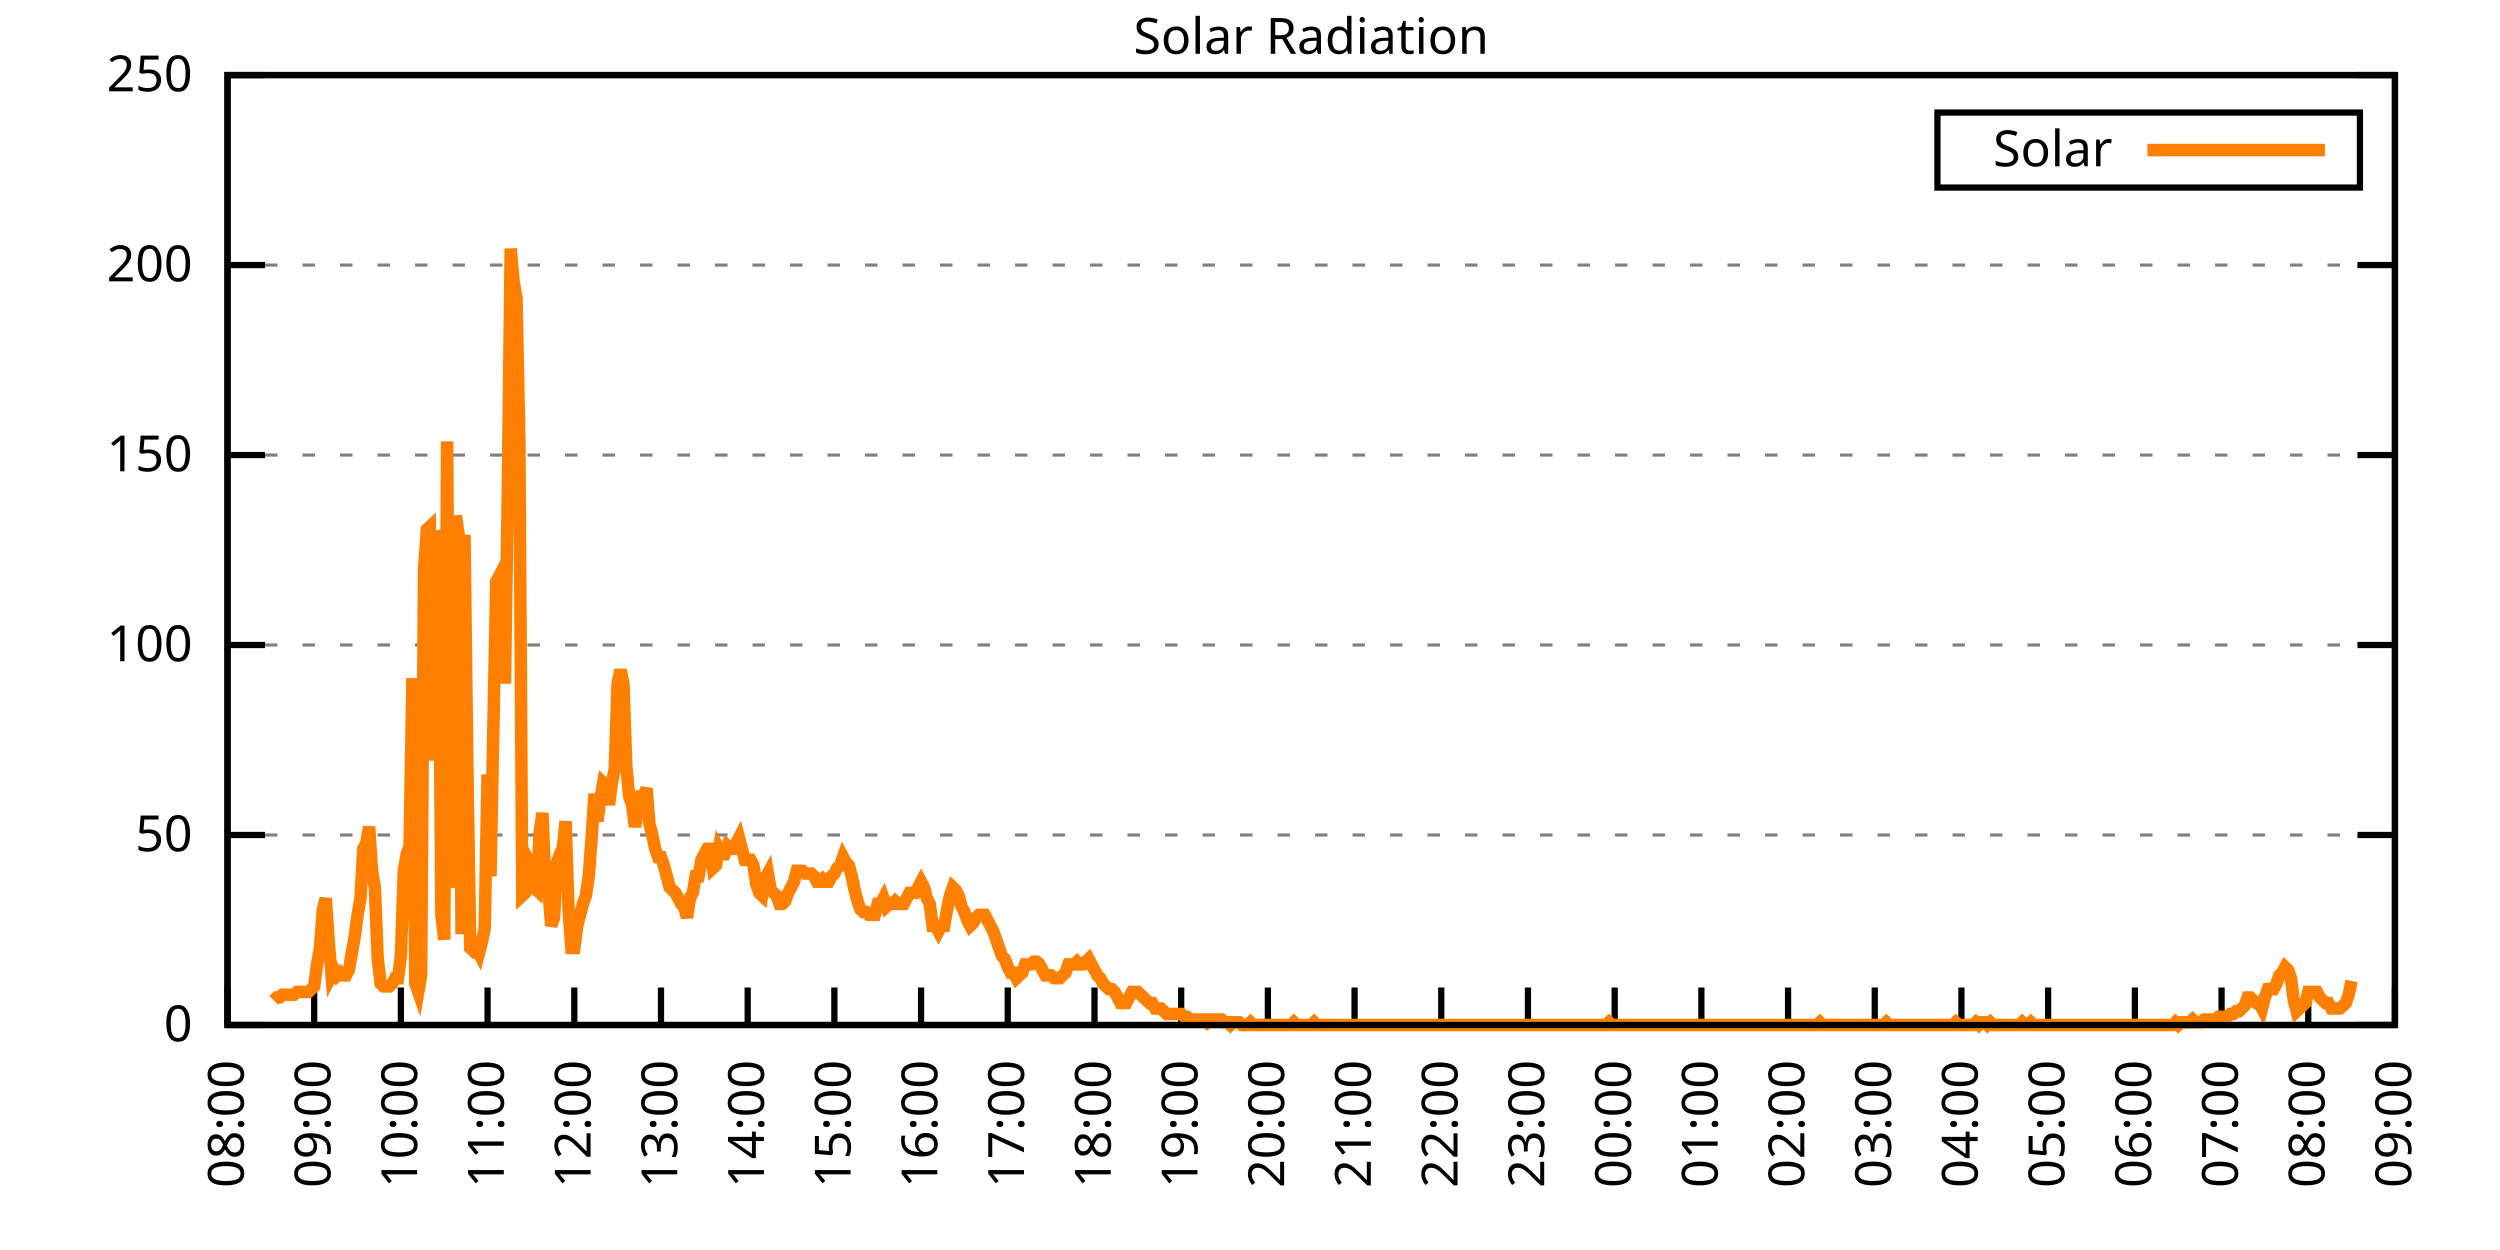
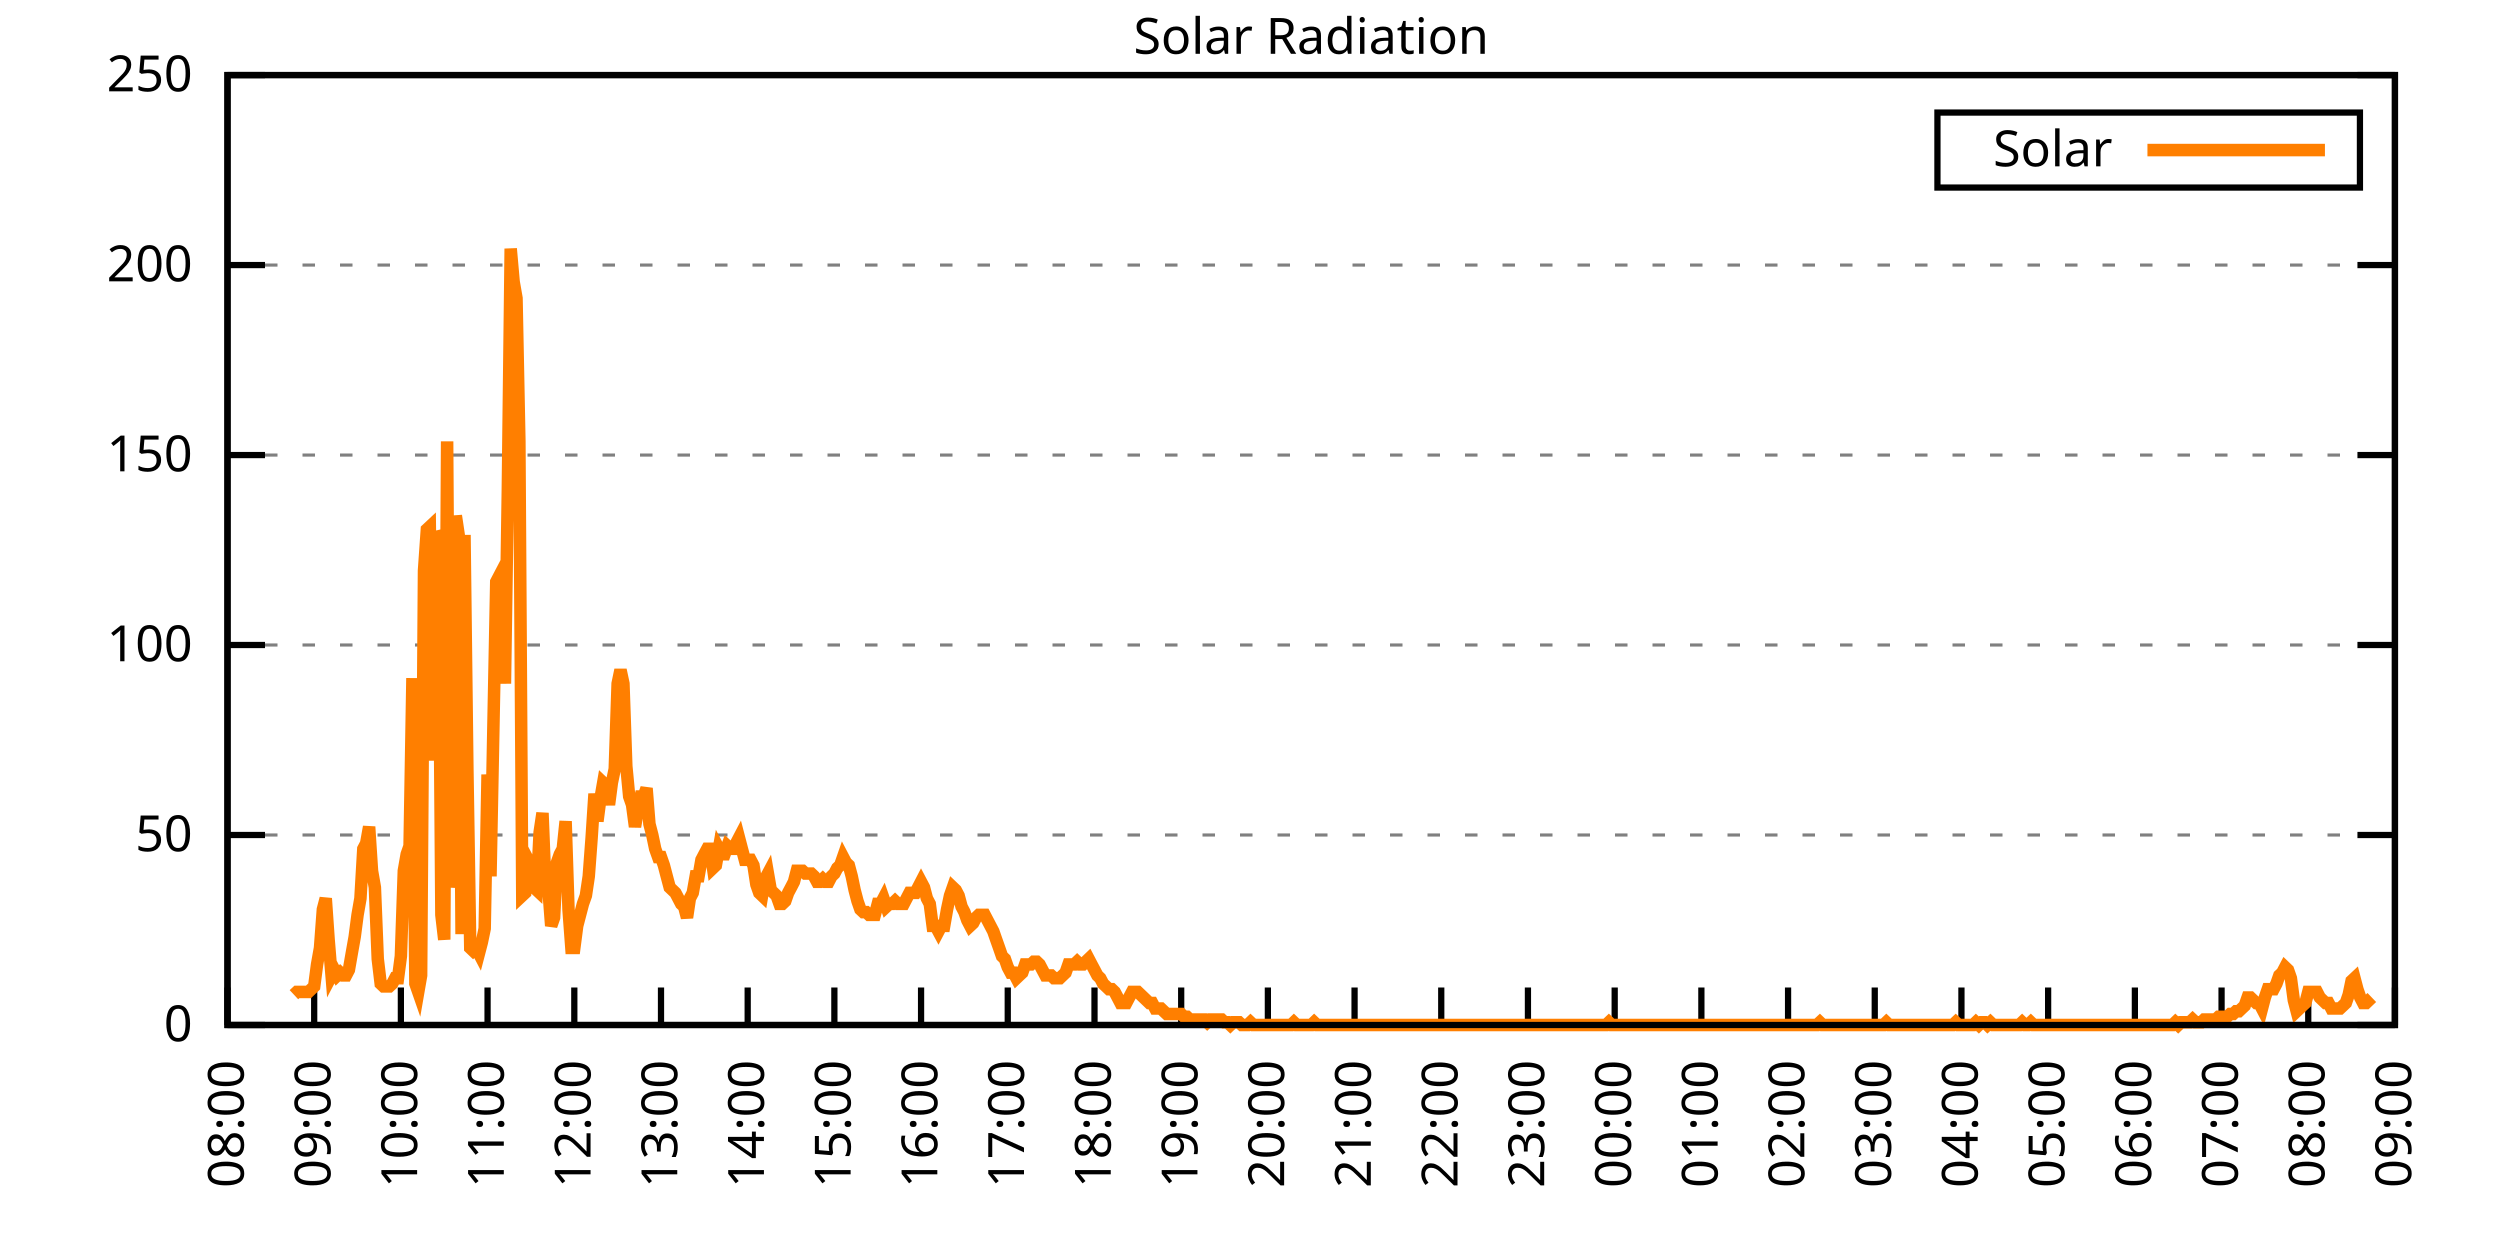
<svg xmlns="http://www.w3.org/2000/svg" xmlns:xlink="http://www.w3.org/1999/xlink" width="400" height="200" viewBox="0 0 400 200">
  <g id="gnuplot_canvas">
    <rect x="0" y="0" width="400" height="200" fill="none" />
    <defs>
      <circle id="gpDot" r="0.5" stroke-width="0.5" stroke="currentColor" />
      <path id="gpPt0" stroke-width="0.333" stroke="currentColor" d="M-1,0 h2 M0,-1 v2" />
      <path id="gpPt1" stroke-width="0.333" stroke="currentColor" d="M-1,-1 L1,1 M1,-1 L-1,1" />
      <path id="gpPt2" stroke-width="0.333" stroke="currentColor" d="M-1,0 L1,0 M0,-1 L0,1 M-1,-1 L1,1 M-1,1 L1,-1" />
      <rect id="gpPt3" stroke-width="0.333" stroke="currentColor" x="-1" y="-1" width="2" height="2" />
      <rect id="gpPt4" stroke-width="0.333" stroke="currentColor" fill="currentColor" x="-1" y="-1" width="2" height="2" />
      <circle id="gpPt5" stroke-width="0.333" stroke="currentColor" cx="0" cy="0" r="1" />
      <use xlink:href="#gpPt5" id="gpPt6" fill="currentColor" stroke="none" />
      <path id="gpPt7" stroke-width="0.333" stroke="currentColor" d="M0,-1.33 L-1.33,0.67 L1.33,0.67 z" />
      <use xlink:href="#gpPt7" id="gpPt8" fill="currentColor" stroke="none" />
      <use xlink:href="#gpPt7" id="gpPt9" stroke="currentColor" transform="rotate(180)" />
      <use xlink:href="#gpPt9" id="gpPt10" fill="currentColor" stroke="none" />
      <use xlink:href="#gpPt3" id="gpPt11" stroke="currentColor" transform="rotate(45)" />
      <use xlink:href="#gpPt11" id="gpPt12" fill="currentColor" stroke="none" />
      <path id="gpPt13" stroke-width="0.333" stroke="currentColor" d="M0,1.330 L1.265,0.411 L0.782,-1.067 L-0.782,-1.076 L-1.265,0.411 z" />
      <use xlink:href="#gpPt13" id="gpPt14" fill="currentColor" stroke="none" />
      <filter id="textbox" filterUnits="objectBoundingBox" x="0" y="0" height="1" width="1">
        <feFlood flood-color="white" flood-opacity="1" result="bgnd" />
        <feComposite in="SourceGraphic" in2="bgnd" operator="atop" />
      </filter>
      <filter id="greybox" filterUnits="objectBoundingBox" x="0" y="0" height="1" width="1">
        <feFlood flood-color="lightgrey" flood-opacity="1" result="grey" />
        <feComposite in="SourceGraphic" in2="grey" operator="atop" />
      </filter>
    </defs>
    <g fill="none" color="white" stroke="currentColor" stroke-width="1.00" stroke-linecap="butt" stroke-linejoin="miter">
</g>
    <g fill="none" color="black" stroke="currentColor" stroke-width="1.00" stroke-linecap="butt" stroke-linejoin="miter">
      <g stroke="none" shape-rendering="crispEdges">
        <polygon fill="rgb(255, 255, 255)" points="36.40,164.00 383.18,164.00 383.18,12.02 36.40,12.02 " />
      </g>
    </g>
    <g fill="none" color="black" stroke="currentColor" stroke-width="1.00" stroke-linecap="butt" stroke-linejoin="miter">
</g>
    <g fill="none" color="black" stroke="black" stroke-width="0.50" stroke-linecap="butt" stroke-linejoin="miter">
</g>
    <g fill="none" color="gray" stroke="currentColor" stroke-width="0.50" stroke-linecap="butt" stroke-linejoin="miter">
      <path stroke="gray" stroke-dasharray="2,4" class="gridline" d="M36.40,164.00 L383.19,164.00  " />
    </g>
    <g fill="none" color="gray" stroke="gray" stroke-width="1.00" stroke-linecap="butt" stroke-linejoin="miter">
</g>
    <g fill="none" color="black" stroke="currentColor" stroke-width="1.00" stroke-linecap="butt" stroke-linejoin="miter">
      <path stroke="black" d="M36.40,164.00 L42.40,164.00 M383.19,164.00 L377.19,164.00  " />
      <g transform="translate(30.80,166.60)" stroke="none" fill="black" font-family="Sans" font-size="8.00" text-anchor="end">
        <text>
          <tspan font-family="Sans"> 0</tspan>
        </text>
      </g>
    </g>
    <g fill="none" color="black" stroke="currentColor" stroke-width="1.00" stroke-linecap="butt" stroke-linejoin="miter">
</g>
    <g fill="none" color="black" stroke="black" stroke-width="0.50" stroke-linecap="butt" stroke-linejoin="miter">
</g>
    <g fill="none" color="gray" stroke="currentColor" stroke-width="0.50" stroke-linecap="butt" stroke-linejoin="miter">
      <path stroke="gray" stroke-dasharray="2,4" class="gridline" d="M36.40,133.60 L383.19,133.60  " />
    </g>
    <g fill="none" color="gray" stroke="gray" stroke-width="1.00" stroke-linecap="butt" stroke-linejoin="miter">
</g>
    <g fill="none" color="black" stroke="currentColor" stroke-width="1.00" stroke-linecap="butt" stroke-linejoin="miter">
      <path stroke="black" d="M36.40,133.60 L42.40,133.60 M383.19,133.60 L377.19,133.60  " />
      <g transform="translate(30.80,136.20)" stroke="none" fill="black" font-family="Sans" font-size="8.00" text-anchor="end">
        <text>
          <tspan font-family="Sans"> 50</tspan>
        </text>
      </g>
    </g>
    <g fill="none" color="black" stroke="currentColor" stroke-width="1.00" stroke-linecap="butt" stroke-linejoin="miter">
</g>
    <g fill="none" color="black" stroke="black" stroke-width="0.50" stroke-linecap="butt" stroke-linejoin="miter">
</g>
    <g fill="none" color="gray" stroke="currentColor" stroke-width="0.50" stroke-linecap="butt" stroke-linejoin="miter">
      <path stroke="gray" stroke-dasharray="2,4" class="gridline" d="M36.40,103.20 L383.19,103.20  " />
    </g>
    <g fill="none" color="gray" stroke="gray" stroke-width="1.00" stroke-linecap="butt" stroke-linejoin="miter">
</g>
    <g fill="none" color="black" stroke="currentColor" stroke-width="1.00" stroke-linecap="butt" stroke-linejoin="miter">
      <path stroke="black" d="M36.40,103.20 L42.40,103.20 M383.19,103.20 L377.19,103.20  " />
      <g transform="translate(30.80,105.80)" stroke="none" fill="black" font-family="Sans" font-size="8.00" text-anchor="end">
        <text>
          <tspan font-family="Sans"> 100</tspan>
        </text>
      </g>
    </g>
    <g fill="none" color="black" stroke="currentColor" stroke-width="1.00" stroke-linecap="butt" stroke-linejoin="miter">
</g>
    <g fill="none" color="black" stroke="black" stroke-width="0.50" stroke-linecap="butt" stroke-linejoin="miter">
</g>
    <g fill="none" color="gray" stroke="currentColor" stroke-width="0.50" stroke-linecap="butt" stroke-linejoin="miter">
      <path stroke="gray" stroke-dasharray="2,4" class="gridline" d="M36.40,72.81 L383.19,72.81  " />
    </g>
    <g fill="none" color="gray" stroke="gray" stroke-width="1.00" stroke-linecap="butt" stroke-linejoin="miter">
</g>
    <g fill="none" color="black" stroke="currentColor" stroke-width="1.00" stroke-linecap="butt" stroke-linejoin="miter">
      <path stroke="black" d="M36.40,72.81 L42.40,72.81 M383.19,72.81 L377.19,72.81  " />
      <g transform="translate(30.80,75.41)" stroke="none" fill="black" font-family="Sans" font-size="8.00" text-anchor="end">
        <text>
          <tspan font-family="Sans"> 150</tspan>
        </text>
      </g>
    </g>
    <g fill="none" color="black" stroke="currentColor" stroke-width="1.00" stroke-linecap="butt" stroke-linejoin="miter">
</g>
    <g fill="none" color="black" stroke="black" stroke-width="0.50" stroke-linecap="butt" stroke-linejoin="miter">
</g>
    <g fill="none" color="gray" stroke="currentColor" stroke-width="0.50" stroke-linecap="butt" stroke-linejoin="miter">
      <path stroke="gray" stroke-dasharray="2,4" class="gridline" d="M36.40,42.41 L383.19,42.41  " />
    </g>
    <g fill="none" color="gray" stroke="gray" stroke-width="1.00" stroke-linecap="butt" stroke-linejoin="miter">
</g>
    <g fill="none" color="black" stroke="currentColor" stroke-width="1.00" stroke-linecap="butt" stroke-linejoin="miter">
      <path stroke="black" d="M36.40,42.41 L42.40,42.41 M383.19,42.41 L377.19,42.41  " />
      <g transform="translate(30.80,45.01)" stroke="none" fill="black" font-family="Sans" font-size="8.00" text-anchor="end">
        <text>
          <tspan font-family="Sans"> 200</tspan>
        </text>
      </g>
    </g>
    <g fill="none" color="black" stroke="currentColor" stroke-width="1.00" stroke-linecap="butt" stroke-linejoin="miter">
</g>
    <g fill="none" color="black" stroke="black" stroke-width="0.50" stroke-linecap="butt" stroke-linejoin="miter">
</g>
    <g fill="none" color="gray" stroke="currentColor" stroke-width="0.50" stroke-linecap="butt" stroke-linejoin="miter">
      <path stroke="gray" stroke-dasharray="2,4" class="gridline" d="M36.40,12.01 L383.19,12.01  " />
    </g>
    <g fill="none" color="gray" stroke="gray" stroke-width="1.00" stroke-linecap="butt" stroke-linejoin="miter">
</g>
    <g fill="none" color="black" stroke="currentColor" stroke-width="1.00" stroke-linecap="butt" stroke-linejoin="miter">
      <path stroke="black" d="M36.40,12.01 L42.40,12.01 M383.19,12.01 L377.19,12.01  " />
      <g transform="translate(30.80,14.61)" stroke="none" fill="black" font-family="Sans" font-size="8.00" text-anchor="end">
        <text>
          <tspan font-family="Sans"> 250</tspan>
        </text>
      </g>
    </g>
    <g fill="none" color="black" stroke="currentColor" stroke-width="1.00" stroke-linecap="butt" stroke-linejoin="miter">
      <path stroke="black" d="M36.40,164.00 L36.40,158.00  " />
      <g transform="translate(39.00,169.60) rotate(270.00)" stroke="none" fill="black" font-family="Sans" font-size="8.00" text-anchor="end">
        <text>
          <tspan font-family="Sans">08:00</tspan>
        </text>
      </g>
    </g>
    <g fill="none" color="black" stroke="currentColor" stroke-width="1.00" stroke-linecap="butt" stroke-linejoin="miter">
      <path stroke="black" d="M50.27,164.00 L50.27,158.00  " />
      <g transform="translate(52.87,169.60) rotate(270.00)" stroke="none" fill="black" font-family="Sans" font-size="8.00" text-anchor="end">
        <text>
          <tspan font-family="Sans">09:00</tspan>
        </text>
      </g>
    </g>
    <g fill="none" color="black" stroke="currentColor" stroke-width="1.00" stroke-linecap="butt" stroke-linejoin="miter">
      <path stroke="black" d="M64.14,164.00 L64.14,158.00  " />
      <g transform="translate(66.74,169.60) rotate(270.00)" stroke="none" fill="black" font-family="Sans" font-size="8.00" text-anchor="end">
        <text>
          <tspan font-family="Sans">10:00</tspan>
        </text>
      </g>
    </g>
    <g fill="none" color="black" stroke="currentColor" stroke-width="1.00" stroke-linecap="butt" stroke-linejoin="miter">
      <path stroke="black" d="M78.01,164.00 L78.01,158.00  " />
      <g transform="translate(80.61,169.60) rotate(270.00)" stroke="none" fill="black" font-family="Sans" font-size="8.00" text-anchor="end">
        <text>
          <tspan font-family="Sans">11:00</tspan>
        </text>
      </g>
    </g>
    <g fill="none" color="black" stroke="currentColor" stroke-width="1.00" stroke-linecap="butt" stroke-linejoin="miter">
      <path stroke="black" d="M91.89,164.00 L91.89,158.00  " />
      <g transform="translate(94.49,169.60) rotate(270.00)" stroke="none" fill="black" font-family="Sans" font-size="8.00" text-anchor="end">
        <text>
          <tspan font-family="Sans">12:00</tspan>
        </text>
      </g>
    </g>
    <g fill="none" color="black" stroke="currentColor" stroke-width="1.00" stroke-linecap="butt" stroke-linejoin="miter">
      <path stroke="black" d="M105.76,164.00 L105.76,158.00  " />
      <g transform="translate(108.36,169.60) rotate(270.00)" stroke="none" fill="black" font-family="Sans" font-size="8.00" text-anchor="end">
        <text>
          <tspan font-family="Sans">13:00</tspan>
        </text>
      </g>
    </g>
    <g fill="none" color="black" stroke="currentColor" stroke-width="1.00" stroke-linecap="butt" stroke-linejoin="miter">
      <path stroke="black" d="M119.63,164.00 L119.63,158.00  " />
      <g transform="translate(122.23,169.60) rotate(270.00)" stroke="none" fill="black" font-family="Sans" font-size="8.00" text-anchor="end">
        <text>
          <tspan font-family="Sans">14:00</tspan>
        </text>
      </g>
    </g>
    <g fill="none" color="black" stroke="currentColor" stroke-width="1.00" stroke-linecap="butt" stroke-linejoin="miter">
      <path stroke="black" d="M133.50,164.00 L133.50,158.00  " />
      <g transform="translate(136.10,169.60) rotate(270.00)" stroke="none" fill="black" font-family="Sans" font-size="8.00" text-anchor="end">
        <text>
          <tspan font-family="Sans">15:00</tspan>
        </text>
      </g>
    </g>
    <g fill="none" color="black" stroke="currentColor" stroke-width="1.00" stroke-linecap="butt" stroke-linejoin="miter">
      <path stroke="black" d="M147.37,164.00 L147.37,158.00  " />
      <g transform="translate(149.97,169.60) rotate(270.00)" stroke="none" fill="black" font-family="Sans" font-size="8.00" text-anchor="end">
        <text>
          <tspan font-family="Sans">16:00</tspan>
        </text>
      </g>
    </g>
    <g fill="none" color="black" stroke="currentColor" stroke-width="1.00" stroke-linecap="butt" stroke-linejoin="miter">
      <path stroke="black" d="M161.24,164.00 L161.24,158.00  " />
      <g transform="translate(163.84,169.60) rotate(270.00)" stroke="none" fill="black" font-family="Sans" font-size="8.00" text-anchor="end">
        <text>
          <tspan font-family="Sans">17:00</tspan>
        </text>
      </g>
    </g>
    <g fill="none" color="black" stroke="currentColor" stroke-width="1.00" stroke-linecap="butt" stroke-linejoin="miter">
      <path stroke="black" d="M175.12,164.00 L175.12,158.00  " />
      <g transform="translate(177.72,169.60) rotate(270.00)" stroke="none" fill="black" font-family="Sans" font-size="8.00" text-anchor="end">
        <text>
          <tspan font-family="Sans">18:00</tspan>
        </text>
      </g>
    </g>
    <g fill="none" color="black" stroke="currentColor" stroke-width="1.00" stroke-linecap="butt" stroke-linejoin="miter">
      <path stroke="black" d="M188.99,164.00 L188.99,158.00  " />
      <g transform="translate(191.59,169.60) rotate(270.00)" stroke="none" fill="black" font-family="Sans" font-size="8.00" text-anchor="end">
        <text>
          <tspan font-family="Sans">19:00</tspan>
        </text>
      </g>
    </g>
    <g fill="none" color="black" stroke="currentColor" stroke-width="1.00" stroke-linecap="butt" stroke-linejoin="miter">
      <path stroke="black" d="M202.86,164.00 L202.86,158.00  " />
      <g transform="translate(205.46,169.60) rotate(270.00)" stroke="none" fill="black" font-family="Sans" font-size="8.00" text-anchor="end">
        <text>
          <tspan font-family="Sans">20:00</tspan>
        </text>
      </g>
    </g>
    <g fill="none" color="black" stroke="currentColor" stroke-width="1.00" stroke-linecap="butt" stroke-linejoin="miter">
      <path stroke="black" d="M216.73,164.00 L216.73,158.00  " />
      <g transform="translate(219.33,169.60) rotate(270.00)" stroke="none" fill="black" font-family="Sans" font-size="8.00" text-anchor="end">
        <text>
          <tspan font-family="Sans">21:00</tspan>
        </text>
      </g>
    </g>
    <g fill="none" color="black" stroke="currentColor" stroke-width="1.00" stroke-linecap="butt" stroke-linejoin="miter">
      <path stroke="black" d="M230.60,164.00 L230.60,158.00  " />
      <g transform="translate(233.20,169.60) rotate(270.00)" stroke="none" fill="black" font-family="Sans" font-size="8.00" text-anchor="end">
        <text>
          <tspan font-family="Sans">22:00</tspan>
        </text>
      </g>
    </g>
    <g fill="none" color="black" stroke="currentColor" stroke-width="1.00" stroke-linecap="butt" stroke-linejoin="miter">
      <path stroke="black" d="M244.47,164.00 L244.47,158.00  " />
      <g transform="translate(247.07,169.60) rotate(270.00)" stroke="none" fill="black" font-family="Sans" font-size="8.00" text-anchor="end">
        <text>
          <tspan font-family="Sans">23:00</tspan>
        </text>
      </g>
    </g>
    <g fill="none" color="black" stroke="currentColor" stroke-width="1.00" stroke-linecap="butt" stroke-linejoin="miter">
      <path stroke="black" d="M258.35,164.00 L258.35,158.00  " />
      <g transform="translate(260.95,169.60) rotate(270.00)" stroke="none" fill="black" font-family="Sans" font-size="8.00" text-anchor="end">
        <text>
          <tspan font-family="Sans">00:00</tspan>
        </text>
      </g>
    </g>
    <g fill="none" color="black" stroke="currentColor" stroke-width="1.00" stroke-linecap="butt" stroke-linejoin="miter">
      <path stroke="black" d="M272.22,164.00 L272.22,158.00  " />
      <g transform="translate(274.82,169.60) rotate(270.00)" stroke="none" fill="black" font-family="Sans" font-size="8.00" text-anchor="end">
        <text>
          <tspan font-family="Sans">01:00</tspan>
        </text>
      </g>
    </g>
    <g fill="none" color="black" stroke="currentColor" stroke-width="1.00" stroke-linecap="butt" stroke-linejoin="miter">
      <path stroke="black" d="M286.09,164.00 L286.09,158.00  " />
      <g transform="translate(288.69,169.60) rotate(270.00)" stroke="none" fill="black" font-family="Sans" font-size="8.00" text-anchor="end">
        <text>
          <tspan font-family="Sans">02:00</tspan>
        </text>
      </g>
    </g>
    <g fill="none" color="black" stroke="currentColor" stroke-width="1.00" stroke-linecap="butt" stroke-linejoin="miter">
      <path stroke="black" d="M299.96,164.00 L299.96,158.00  " />
      <g transform="translate(302.56,169.60) rotate(270.00)" stroke="none" fill="black" font-family="Sans" font-size="8.00" text-anchor="end">
        <text>
          <tspan font-family="Sans">03:00</tspan>
        </text>
      </g>
    </g>
    <g fill="none" color="black" stroke="currentColor" stroke-width="1.00" stroke-linecap="butt" stroke-linejoin="miter">
      <path stroke="black" d="M313.83,164.00 L313.83,158.00  " />
      <g transform="translate(316.43,169.60) rotate(270.00)" stroke="none" fill="black" font-family="Sans" font-size="8.00" text-anchor="end">
        <text>
          <tspan font-family="Sans">04:00</tspan>
        </text>
      </g>
    </g>
    <g fill="none" color="black" stroke="currentColor" stroke-width="1.00" stroke-linecap="butt" stroke-linejoin="miter">
      <path stroke="black" d="M327.70,164.00 L327.70,158.00  " />
      <g transform="translate(330.30,169.60) rotate(270.00)" stroke="none" fill="black" font-family="Sans" font-size="8.00" text-anchor="end">
        <text>
          <tspan font-family="Sans">05:00</tspan>
        </text>
      </g>
    </g>
    <g fill="none" color="black" stroke="currentColor" stroke-width="1.00" stroke-linecap="butt" stroke-linejoin="miter">
      <path stroke="black" d="M341.58,164.00 L341.58,158.00  " />
      <g transform="translate(344.18,169.60) rotate(270.00)" stroke="none" fill="black" font-family="Sans" font-size="8.00" text-anchor="end">
        <text>
          <tspan font-family="Sans">06:00</tspan>
        </text>
      </g>
    </g>
    <g fill="none" color="black" stroke="currentColor" stroke-width="1.00" stroke-linecap="butt" stroke-linejoin="miter">
      <path stroke="black" d="M355.45,164.00 L355.45,158.00  " />
      <g transform="translate(358.05,169.60) rotate(270.00)" stroke="none" fill="black" font-family="Sans" font-size="8.00" text-anchor="end">
        <text>
          <tspan font-family="Sans">07:00</tspan>
        </text>
      </g>
    </g>
    <g fill="none" color="black" stroke="currentColor" stroke-width="1.00" stroke-linecap="butt" stroke-linejoin="miter">
      <path stroke="black" d="M369.32,164.00 L369.32,158.00  " />
      <g transform="translate(371.92,169.60) rotate(270.00)" stroke="none" fill="black" font-family="Sans" font-size="8.00" text-anchor="end">
        <text>
          <tspan font-family="Sans">08:00</tspan>
        </text>
      </g>
    </g>
    <g fill="none" color="black" stroke="currentColor" stroke-width="1.00" stroke-linecap="butt" stroke-linejoin="miter">
      <path stroke="black" d="M383.19,164.00 L383.19,158.00  " />
      <g transform="translate(385.79,169.60) rotate(270.00)" stroke="none" fill="black" font-family="Sans" font-size="8.00" text-anchor="end">
        <text>
          <tspan font-family="Sans">09:00</tspan>
        </text>
      </g>
    </g>
    <g fill="none" color="black" stroke="currentColor" stroke-width="1.00" stroke-linecap="butt" stroke-linejoin="miter">
</g>
    <g fill="none" color="black" stroke="currentColor" stroke-width="1.00" stroke-linecap="butt" stroke-linejoin="miter">
      <path stroke="black" d="M36.40,12.01 L36.40,164.00 L383.19,164.00 L383.19,12.01 L36.40,12.01 Z  " />
    </g>
    <g fill="none" color="black" stroke="currentColor" stroke-width="1.00" stroke-linecap="butt" stroke-linejoin="miter">
</g>
    <g fill="none" color="black" stroke="currentColor" stroke-width="1.00" stroke-linecap="butt" stroke-linejoin="miter">
      <path stroke="black" d="M309.99,30.01 L309.99,18.01 L377.59,18.01 L377.59,30.01 L309.99,30.01 Z  " />
    </g>
    <g id="Solar_Radiation_plot_1">
      <g fill="none" color="white" stroke="black" stroke-width="2.00" stroke-linecap="butt" stroke-linejoin="miter">
</g>
      <g fill="none" color="black" stroke="currentColor" stroke-width="2.00" stroke-linecap="butt" stroke-linejoin="miter">
        <g transform="translate(337.99,26.61)" stroke="none" fill="black" font-family="Sans" font-size="8.00" text-anchor="end">
          <text>
            <tspan font-family="Sans">Solar</tspan>
          </text>
        </g>
      </g>
      <g fill="none" color="black" stroke="currentColor" stroke-width="2.00" stroke-linecap="butt" stroke-linejoin="miter">
-         <path stroke="rgb(255, 127,   0)" d="M343.59,24.01 L371.99,24.01 M43.80,160.04 L44.26,159.60 L44.72,159.60 L45.19,159.15 L45.65,159.15 L46.11,159.15   L46.57,159.15 L47.03,159.15 L47.50,158.71 L47.96,158.71 L48.42,158.71 L48.88,158.71 L49.35,158.71 L49.81,158.27   L50.27,157.83 L50.73,154.31 L51.20,151.67 L51.66,145.50 L52.12,143.74 L52.58,150.34 L53.05,156.07 L53.51,155.19   L53.97,156.07 L54.43,155.63 L54.90,156.07 L55.36,156.07 L55.82,155.19 L56.28,152.55 L56.75,149.90 L57.21,146.38   L57.67,143.74 L58.13,135.81 L58.59,134.93 L59.06,132.28 L59.52,139.33 L59.98,141.98 L60.44,153.43 L60.91,157.39   L61.37,157.83 L61.83,157.83 L62.29,157.83 L62.76,157.39 L63.22,156.51 L63.68,156.51 L64.14,152.99 L64.61,139.33   L65.07,136.69 L65.53,135.37 L65.99,108.50 L66.46,157.39 L66.92,158.71 L67.38,156.07 L67.84,91.32 L68.30,84.71   L68.77,84.27 L69.23,121.71 L69.69,85.15 L70.15,86.03 L70.62,146.38 L71.08,150.34 L71.54,70.62 L72.00,141.98   L72.47,137.13 L72.93,82.51 L73.39,85.59 L73.85,149.46 L74.32,85.59 L74.78,123.03 L75.24,151.67 L75.70,152.11   L76.17,151.67 L76.63,152.55 L77.09,150.79 L77.55,148.58 L78.01,123.92 L78.48,140.21 L78.94,116.43 L79.40,93.08   L79.86,92.20 L80.33,96.16 L80.79,109.38 L81.25,78.54 L81.71,39.78 L82.18,45.07 L82.64,47.71 L83.10,70.62   L83.56,143.30 L84.03,142.86 L84.49,137.57 L84.95,138.45 L85.41,141.98 L85.88,142.42 L86.34,133.17 L86.80,130.08   L87.26,141.54 L87.72,141.98 L88.19,148.14 L88.65,146.82 L89.11,138.01 L89.57,136.69 L90.04,135.81 L90.50,131.40   L90.96,145.50 L91.42,151.67 L91.89,151.67 L92.35,148.14 L92.81,146.38 L93.27,144.62 L93.74,143.30 L94.20,140.21   L94.66,134.05 L95.12,127.00 L95.59,131.40 L96.05,127.88 L96.51,125.24 L96.97,125.68 L97.44,128.76 L97.90,125.24   L98.36,123.03 L98.82,109.38 L99.28,107.18 L99.75,109.38 L100.21,122.59 L100.67,127.44 L101.13,128.76 L101.60,132.28   L102.06,129.64 L102.52,127.44 L102.98,127.44 L103.45,126.12 L103.91,131.84 L104.37,133.61 L104.83,135.81 L105.30,137.13   L105.76,137.13 L106.22,138.45 L106.68,140.21 L107.15,141.98 L107.61,142.42 L108.07,142.86 L108.53,143.74 L108.99,144.62   L109.46,145.06 L109.92,146.82 L110.38,143.74 L110.84,142.86 L111.31,140.21 L111.77,140.21 L112.23,137.57 L112.69,136.69   L113.16,135.81 L113.62,135.81 L114.08,138.89 L114.54,138.45 L115.01,135.81 L115.47,136.69 L115.93,136.69 L116.39,135.37   L116.86,135.81 L117.32,135.81 L117.78,134.93 L118.24,134.05 L118.70,135.81 L119.17,137.57 L119.63,137.57 L120.09,137.57   L120.55,138.45 L121.02,141.54 L121.48,142.86 L121.94,143.30 L122.40,140.65 L122.87,139.77 L123.33,142.42 L123.79,142.86   L124.25,143.30 L124.72,144.62 L125.18,144.62 L125.64,144.18 L126.10,142.86 L126.57,141.98 L127.03,141.09 L127.49,139.33   L127.95,139.33 L128.41,139.33 L128.88,139.77 L129.34,139.77 L129.80,139.77 L130.26,140.21 L130.73,141.09 L131.19,141.09   L131.65,140.65 L132.11,141.09 L132.58,141.09 L133.04,140.21 L133.50,139.77 L133.96,138.89 L134.43,138.45 L134.89,137.13   L135.35,138.01 L135.81,138.45 L136.28,140.21 L136.74,142.42 L137.20,144.18 L137.66,145.50 L138.13,145.94 L138.59,145.94   L139.05,146.38 L139.51,146.38 L139.97,146.38 L140.44,144.62 L140.90,144.62 L141.36,143.74 L141.82,145.06 L142.29,144.62   L142.75,144.62 L143.21,144.18 L143.67,144.62 L144.14,144.62 L144.60,144.62 L145.06,143.74 L145.52,142.86 L145.99,142.86   L146.45,142.86 L146.91,141.98 L147.37,141.09 L147.84,141.98 L148.30,143.74 L148.76,144.62 L149.22,148.14 L149.68,148.14   L150.15,149.02 L150.61,148.14 L151.07,148.14 L151.53,145.50 L152.00,143.30 L152.46,141.98 L152.92,142.42 L153.38,143.30   L153.85,145.06 L154.31,145.94 L154.77,147.26 L155.23,148.14 L155.70,147.70 L156.16,146.82 L156.62,146.38 L157.08,146.38   L157.55,146.38 L158.01,147.26 L158.47,148.14 L158.93,149.02 L159.39,150.34 L159.86,151.67 L160.32,152.99 L160.78,153.43   L161.24,154.75 L161.71,155.63 L162.17,155.63 L162.63,156.51 L163.09,156.07 L163.56,155.63 L164.02,154.31 L164.48,154.31   L164.94,154.31 L165.41,153.87 L165.87,153.87 L166.33,154.31 L166.79,155.19 L167.26,156.07 L167.72,156.07 L168.18,156.07   L168.64,156.51 L169.10,156.51 L169.57,156.51 L170.03,156.07 L170.49,155.63 L170.95,154.31 L171.42,154.31 L171.88,154.31   L172.34,153.87 L172.80,154.31 L173.27,154.31 L173.73,153.87 L174.19,153.43 L174.65,154.31 L175.12,155.19 L175.58,156.07   L176.04,156.51 L176.50,157.39 L176.97,157.83 L177.43,158.27 L177.89,158.27 L178.35,158.71 L178.82,159.60 L179.28,160.48   L179.74,160.48 L180.20,160.48 L180.66,159.60 L181.13,158.71 L181.59,158.71 L182.05,158.71 L182.51,159.15 L182.98,159.60   L183.44,160.04 L183.90,160.48 L184.36,160.48 L184.83,161.36 L185.29,161.36 L185.75,161.36 L186.21,161.80 L186.68,162.24   L187.14,162.24 L187.60,162.24 L188.06,162.24 L188.53,162.24 L188.99,162.24 L189.45,162.68 L189.91,162.68 L190.37,163.12   L190.84,163.12 L191.30,163.12 L191.76,163.12 L192.22,163.12 L192.69,163.12 L193.15,163.56 L193.61,163.12 L194.07,163.12   L194.54,163.12 L195.00,163.12 L195.46,163.12 L195.92,163.56 L196.39,163.56 L196.85,164.00 L197.31,163.56 L197.77,163.56   L198.24,163.56 L198.70,164.00 L199.16,164.00 L199.62,164.00 L200.08,163.56 L200.55,164.00 L201.01,164.00 L201.47,164.00   L201.93,164.00 L202.40,164.00 L202.86,164.00 L203.32,164.00 L203.78,164.00 L204.25,164.00 L204.71,164.00 L205.17,164.00   L205.63,164.00 L206.10,164.00 L206.56,164.00 L207.02,163.56 L207.48,164.00 L207.95,164.00 L208.41,164.00 L208.87,164.00   L209.33,164.00 L209.80,164.00 L210.26,163.56 L210.72,164.00 L211.18,164.00 L211.64,164.00 L212.11,164.00 L212.57,164.00   L213.03,164.00 L213.49,164.00 L213.96,164.00 L214.42,164.00 L214.88,164.00 L215.34,164.00 L215.81,164.00 L216.27,164.00   L216.73,164.00 L217.19,164.00 L217.66,164.00 L218.12,164.00 L218.58,164.00 L219.04,164.00 L219.51,164.00 L219.97,164.00   L220.43,164.00 L220.89,164.00 L221.35,164.00 L221.82,164.00 L222.28,164.00 L222.74,164.00 L223.20,164.00 L223.67,164.00   L224.13,164.00 L224.59,164.00 L225.05,164.00 L225.52,164.00 L225.98,164.00 L226.44,164.00 L226.90,164.00 L227.37,164.00   L227.83,164.00 L228.29,164.00 L228.75,164.00 L229.22,164.00 L229.68,164.00 L230.14,164.00 L230.60,164.00 L231.06,164.00   L231.53,164.00 L231.99,164.00 L232.45,164.00 L232.91,164.00 L233.38,164.00 L233.84,164.00 L234.30,164.00 L234.76,164.00   L235.23,164.00 L235.69,164.00 L236.15,164.00 L236.61,164.00 L237.08,164.00 L237.54,164.00 L238.00,164.00 L238.46,164.00   L238.93,164.00 L239.39,164.00 L239.85,164.00 L240.31,164.00 L240.77,164.00 L241.24,164.00 L241.70,164.00 L242.16,164.00   L242.62,164.00 L243.09,164.00 L243.55,164.00 L244.01,164.00 L244.47,164.00 L244.94,164.00 L245.40,164.00 L245.86,164.00   L246.32,164.00 L246.79,164.00 L247.25,164.00 L247.71,164.00 L248.17,164.00 L248.64,164.00 L249.10,164.00 L249.56,164.00   L250.02,164.00 L250.49,164.00 L250.95,164.00 L251.41,164.00 L251.87,164.00 L252.33,164.00 L252.80,164.00 L253.26,164.00   L253.72,164.00 L254.18,164.00 L254.65,164.00 L255.11,164.00 L255.57,164.00 L256.03,164.00 L256.50,164.00 L256.96,164.00   L257.42,163.56 L257.88,164.00 L258.35,164.00 L258.81,164.00 L259.27,164.00 L259.73,164.00 L260.20,164.00 L260.66,164.00   L261.12,164.00 L261.58,164.00 L262.04,164.00 L262.51,164.00 L262.97,164.00 L263.43,164.00 L263.89,164.00 L264.36,164.00   L264.82,164.00 L265.28,164.00 L265.74,164.00 L266.21,164.00 L266.67,164.00 L267.13,164.00 L267.59,164.00 L268.06,164.00   L268.52,164.00 L268.98,164.00 L269.44,164.00 L269.91,164.00 L270.37,164.00 L270.83,164.00 L271.29,164.00 L271.75,164.00   L272.22,164.00 L272.68,164.00 L273.14,164.00 L273.60,164.00 L274.07,164.00 L274.53,164.00 L274.99,164.00 L275.45,164.00   L275.92,164.00 L276.38,164.00 L276.84,164.00 L277.30,164.00 L277.77,164.00 L278.23,164.00 L278.69,164.00 L279.15,164.00   L279.62,164.00 L280.08,164.00 L280.54,164.00 L281.00,164.00 L281.46,164.00 L281.93,164.00 L282.39,164.00 L282.85,164.00   L283.31,164.00 L283.78,164.00 L284.24,164.00 L284.70,164.00 L285.16,164.00 L285.63,164.00 L286.09,164.00 L286.55,164.00   L287.01,164.00 L287.48,164.00 L287.94,164.00 L288.40,164.00 L288.86,164.00 L289.33,164.00 L289.79,164.00 L290.25,164.00   L290.71,164.00 L291.18,163.56 L291.64,164.00 L292.10,164.00 L292.56,164.00 L293.02,164.00 L293.49,164.00 L293.95,164.00   L294.41,164.00 L294.87,164.00 L295.34,164.00 L295.80,164.00 L296.26,164.00 L296.72,164.00 L297.19,164.00 L297.65,164.00   L298.11,164.00 L298.57,164.00 L299.04,164.00 L299.50,164.00 L299.96,164.00 L300.42,164.00 L300.89,164.00 L301.35,164.00   L301.81,163.56 L302.27,164.00 L302.73,164.00 L303.20,164.00 L303.66,164.00 L304.12,164.00 L304.58,164.00 L305.05,164.00   L305.51,164.00 L305.97,164.00 L306.43,164.00 L306.90,164.00 L307.36,164.00 L307.82,164.00 L308.28,164.00 L308.75,164.00   L309.21,164.00 L309.67,164.00 L310.13,164.00 L310.60,164.00 L311.06,164.00 L311.52,164.00 L311.98,164.00 L312.44,164.00   L312.91,163.56 L313.37,164.00 L313.83,164.00 L314.29,164.00 L314.76,164.00 L315.22,164.00 L315.68,164.00 L316.14,163.56   L316.61,164.00 L317.07,163.56 L317.53,163.56 L317.99,164.00 L318.46,163.56 L318.92,164.00 L319.38,164.00 L319.84,164.00   L320.31,164.00 L320.77,164.00 L321.23,164.00 L321.69,164.00 L322.15,164.00 L322.62,164.00 L323.08,164.00 L323.54,163.56   L324.00,164.00 L324.47,164.00 L324.93,163.56 L325.39,164.00 L325.85,164.00 L326.32,164.00 L326.78,164.00 L327.24,164.00   L327.70,164.00 L328.17,164.00 L328.63,164.00 L329.09,164.00 L329.55,164.00 L330.02,164.00 L330.48,164.00 L330.94,164.00   L331.40,164.00 L331.87,164.00 L332.33,164.00 L332.79,164.00 L333.25,164.00 L333.71,164.00 L334.18,164.00 L334.64,164.00   L335.10,164.00 L335.56,164.00 L336.03,164.00 L336.49,164.00 L336.95,164.00 L337.41,164.00 L337.88,164.00 L338.34,164.00   L338.80,164.00 L339.26,164.00 L339.73,164.00 L340.19,164.00 L340.65,164.00 L341.11,164.00 L341.58,164.00 L342.04,164.00   L342.50,164.00 L342.96,164.00 L343.42,164.00 L343.89,164.00 L344.35,164.00 L344.81,164.00 L345.27,164.00 L345.74,164.00   L346.20,164.00 L346.66,164.00 L347.12,164.00 L347.59,164.00 L348.05,163.56 L348.51,164.00 L348.97,163.56 L349.44,163.56   L349.90,163.56 L350.36,163.56 L350.82,163.12 L351.29,163.56 L351.75,163.56 L352.21,163.56 L352.67,163.12 L353.13,163.12   L353.60,163.12 L354.06,163.12 L354.52,163.12 L354.98,162.68 L355.45,162.68 L355.91,162.68 L356.37,162.68 L356.83,162.24   L357.30,162.24 L357.76,161.80 L358.22,161.80 L358.68,161.36 L359.15,160.92 L359.61,159.60 L360.07,159.60 L360.53,160.04   L361.00,160.48 L361.46,160.48 L361.92,161.36 L362.38,159.60 L362.84,158.27 L363.31,158.27 L363.77,158.27 L364.23,157.39   L364.69,156.07 L365.16,155.63 L365.62,154.75 L366.08,155.19 L366.54,156.51 L367.01,160.04 L367.47,161.80 L367.93,161.36   L368.39,160.92 L368.86,160.48 L369.32,158.71 L369.78,158.71 L370.24,158.71 L370.71,158.71 L371.17,159.60 L371.63,160.04   L372.09,160.48 L372.56,160.48 L373.02,161.36 L373.48,161.36 L373.94,161.36 L374.40,161.36 L374.87,160.92 L375.33,160.48   L375.79,159.15 L376.25,156.95  " />
+         <path stroke="rgb(255, 127,   0)" d="M343.59,24.01 L371.99,24.01 M47.03,159.15 L47.50,158.71 L47.96,158.71 L48.42,158.71 L48.88,158.71 L49.35,158.71   L49.81,158.27 L50.27,157.83 L50.73,154.31 L51.20,151.67 L51.66,145.50 L52.12,143.74 L52.58,150.34 L53.05,156.07   L53.51,155.19 L53.97,156.07 L54.43,155.63 L54.90,156.07 L55.36,156.07 L55.82,155.19 L56.28,152.55 L56.75,149.90   L57.21,146.38 L57.67,143.74 L58.13,135.81 L58.59,134.93 L59.06,132.28 L59.52,139.33 L59.98,141.98 L60.44,153.43   L60.91,157.39 L61.37,157.83 L61.83,157.83 L62.29,157.83 L62.76,157.39 L63.22,156.51 L63.68,156.51 L64.14,152.99   L64.61,139.33 L65.07,136.69 L65.53,135.37 L65.99,108.50 L66.46,157.39 L66.92,158.71 L67.38,156.07 L67.84,91.32   L68.30,84.71 L68.77,84.27 L69.23,121.71 L69.69,85.15 L70.15,86.03 L70.62,146.38 L71.08,150.34 L71.54,70.62   L72.00,141.98 L72.47,137.13 L72.93,82.51 L73.39,85.59 L73.85,149.46 L74.32,85.59 L74.78,123.03 L75.24,151.67   L75.70,152.11 L76.17,151.67 L76.63,152.55 L77.09,150.79 L77.55,148.58 L78.01,123.92 L78.48,140.21 L78.94,116.43   L79.40,93.08 L79.86,92.20 L80.33,96.16 L80.79,109.38 L81.25,78.54 L81.71,39.78 L82.18,45.07 L82.64,47.71   L83.10,70.62 L83.56,143.30 L84.03,142.86 L84.49,137.57 L84.95,138.45 L85.41,141.98 L85.88,142.42 L86.34,133.17   L86.80,130.08 L87.26,141.54 L87.72,141.98 L88.19,148.14 L88.65,146.82 L89.11,138.01 L89.57,136.69 L90.04,135.81   L90.50,131.40 L90.96,145.50 L91.42,151.67 L91.89,151.67 L92.35,148.14 L92.81,146.38 L93.27,144.62 L93.74,143.30   L94.20,140.21 L94.66,134.05 L95.12,127.00 L95.59,131.40 L96.05,127.88 L96.51,125.24 L96.97,125.68 L97.44,128.76   L97.90,125.24 L98.36,123.03 L98.82,109.38 L99.28,107.18 L99.75,109.38 L100.21,122.59 L100.67,127.44 L101.13,128.76   L101.60,132.28 L102.06,129.64 L102.52,127.44 L102.98,127.44 L103.45,126.12 L103.91,131.84 L104.37,133.61 L104.83,135.81   L105.30,137.13 L105.76,137.13 L106.22,138.45 L106.68,140.21 L107.15,141.98 L107.61,142.42 L108.07,142.86 L108.53,143.74   L108.99,144.62 L109.46,145.06 L109.92,146.82 L110.38,143.74 L110.84,142.86 L111.31,140.21 L111.77,140.21 L112.23,137.57   L112.69,136.69 L113.16,135.81 L113.62,135.81 L114.08,138.89 L114.54,138.45 L115.01,135.81 L115.47,136.69 L115.93,136.69   L116.39,135.37 L116.86,135.81 L117.32,135.81 L117.78,134.93 L118.24,134.05 L118.70,135.81 L119.17,137.57 L119.63,137.57   L120.09,137.57 L120.55,138.45 L121.02,141.54 L121.48,142.86 L121.94,143.30 L122.40,140.65 L122.87,139.77 L123.33,142.42   L123.79,142.86 L124.25,143.30 L124.72,144.62 L125.18,144.62 L125.64,144.18 L126.10,142.86 L126.57,141.98 L127.03,141.09   L127.49,139.33 L127.95,139.33 L128.41,139.33 L128.88,139.77 L129.34,139.77 L129.80,139.77 L130.26,140.21 L130.73,141.09   L131.19,141.09 L131.65,140.65 L132.11,141.09 L132.58,141.09 L133.04,140.21 L133.50,139.77 L133.96,138.89 L134.43,138.45   L134.89,137.13 L135.35,138.01 L135.81,138.45 L136.28,140.21 L136.74,142.42 L137.20,144.18 L137.66,145.50 L138.13,145.94   L138.59,145.94 L139.05,146.38 L139.51,146.38 L139.97,146.38 L140.44,144.62 L140.90,144.62 L141.36,143.74 L141.82,145.06   L142.29,144.62 L142.75,144.62 L143.21,144.18 L143.67,144.62 L144.14,144.62 L144.60,144.62 L145.06,143.74 L145.52,142.86   L145.99,142.86 L146.45,142.86 L146.91,141.98 L147.37,141.09 L147.84,141.98 L148.30,143.74 L148.76,144.62 L149.22,148.14   L149.68,148.14 L150.15,149.02 L150.61,148.14 L151.07,148.14 L151.53,145.50 L152.00,143.30 L152.46,141.98 L152.92,142.42   L153.38,143.30 L153.85,145.06 L154.31,145.94 L154.77,147.26 L155.23,148.14 L155.70,147.70 L156.16,146.82 L156.62,146.38   L157.08,146.38 L157.55,146.38 L158.01,147.26 L158.47,148.14 L158.93,149.02 L159.39,150.34 L159.86,151.67 L160.32,152.99   L160.78,153.43 L161.24,154.75 L161.71,155.63 L162.17,155.63 L162.63,156.51 L163.09,156.07 L163.56,155.63 L164.02,154.31   L164.48,154.31 L164.94,154.31 L165.41,153.87 L165.87,153.87 L166.33,154.31 L166.79,155.19 L167.26,156.07 L167.72,156.07   L168.18,156.07 L168.64,156.51 L169.10,156.51 L169.57,156.51 L170.03,156.07 L170.49,155.63 L170.95,154.31 L171.42,154.31   L171.88,154.31 L172.34,153.87 L172.80,154.31 L173.27,154.31 L173.73,153.87 L174.19,153.43 L174.65,154.31 L175.12,155.19   L175.58,156.07 L176.04,156.51 L176.50,157.39 L176.97,157.83 L177.43,158.27 L177.89,158.27 L178.35,158.71 L178.82,159.60   L179.28,160.48 L179.74,160.48 L180.20,160.48 L180.66,159.60 L181.13,158.71 L181.59,158.71 L182.05,158.71 L182.51,159.15   L182.98,159.60 L183.44,160.04 L183.90,160.48 L184.36,160.48 L184.83,161.36 L185.29,161.36 L185.75,161.36 L186.21,161.80   L186.68,162.24 L187.14,162.24 L187.60,162.24 L188.06,162.24 L188.53,162.24 L188.99,162.24 L189.45,162.68 L189.91,162.68   L190.37,163.12 L190.84,163.12 L191.30,163.12 L191.76,163.12 L192.22,163.12 L192.69,163.12 L193.15,163.56 L193.61,163.12   L194.07,163.12 L194.54,163.12 L195.00,163.12 L195.46,163.12 L195.92,163.56 L196.39,163.56 L196.85,164.00 L197.31,163.56   L197.77,163.56 L198.24,163.56 L198.70,164.00 L199.16,164.00 L199.62,164.00 L200.08,163.56 L200.55,164.00 L201.01,164.00   L201.47,164.00 L201.93,164.00 L202.40,164.00 L202.86,164.00 L203.32,164.00 L203.78,164.00 L204.25,164.00 L204.71,164.00   L205.17,164.00 L205.63,164.00 L206.10,164.00 L206.56,164.00 L207.02,163.56 L207.48,164.00 L207.95,164.00 L208.41,164.00   L208.87,164.00 L209.33,164.00 L209.80,164.00 L210.26,163.56 L210.72,164.00 L211.18,164.00 L211.64,164.00 L212.11,164.00   L212.57,164.00 L213.03,164.00 L213.49,164.00 L213.96,164.00 L214.42,164.00 L214.88,164.00 L215.34,164.00 L215.81,164.00   L216.27,164.00 L216.73,164.00 L217.19,164.00 L217.66,164.00 L218.12,164.00 L218.58,164.00 L219.04,164.00 L219.51,164.00   L219.97,164.00 L220.43,164.00 L220.89,164.00 L221.35,164.00 L221.82,164.00 L222.28,164.00 L222.74,164.00 L223.20,164.00   L223.67,164.00 L224.13,164.00 L224.59,164.00 L225.05,164.00 L225.52,164.00 L225.98,164.00 L226.44,164.00 L226.90,164.00   L227.37,164.00 L227.83,164.00 L228.29,164.00 L228.75,164.00 L229.22,164.00 L229.68,164.00 L230.14,164.00 L230.60,164.00   L231.06,164.00 L231.53,164.00 L231.99,164.00 L232.45,164.00 L232.91,164.00 L233.38,164.00 L233.84,164.00 L234.30,164.00   L234.76,164.00 L235.23,164.00 L235.69,164.00 L236.15,164.00 L236.61,164.00 L237.08,164.00 L237.54,164.00 L238.00,164.00   L238.46,164.00 L238.93,164.00 L239.39,164.00 L239.85,164.00 L240.31,164.00 L240.77,164.00 L241.24,164.00 L241.70,164.00   L242.16,164.00 L242.62,164.00 L243.09,164.00 L243.55,164.00 L244.01,164.00 L244.47,164.00 L244.94,164.00 L245.40,164.00   L245.86,164.00 L246.32,164.00 L246.79,164.00 L247.25,164.00 L247.71,164.00 L248.17,164.00 L248.64,164.00 L249.10,164.00   L249.56,164.00 L250.02,164.00 L250.49,164.00 L250.95,164.00 L251.41,164.00 L251.87,164.00 L252.33,164.00 L252.80,164.00   L253.26,164.00 L253.72,164.00 L254.18,164.00 L254.65,164.00 L255.11,164.00 L255.57,164.00 L256.03,164.00 L256.50,164.00   L256.96,164.00 L257.42,163.56 L257.88,164.00 L258.35,164.00 L258.81,164.00 L259.27,164.00 L259.73,164.00 L260.20,164.00   L260.66,164.00 L261.12,164.00 L261.58,164.00 L262.04,164.00 L262.51,164.00 L262.97,164.00 L263.43,164.00 L263.89,164.00   L264.36,164.00 L264.82,164.00 L265.28,164.00 L265.74,164.00 L266.21,164.00 L266.67,164.00 L267.13,164.00 L267.59,164.00   L268.06,164.00 L268.52,164.00 L268.98,164.00 L269.44,164.00 L269.91,164.00 L270.37,164.00 L270.83,164.00 L271.29,164.00   L271.75,164.00 L272.22,164.00 L272.68,164.00 L273.14,164.00 L273.60,164.00 L274.07,164.00 L274.53,164.00 L274.99,164.00   L275.45,164.00 L275.92,164.00 L276.38,164.00 L276.84,164.00 L277.30,164.00 L277.77,164.00 L278.23,164.00 L278.69,164.00   L279.15,164.00 L279.62,164.00 L280.08,164.00 L280.54,164.00 L281.00,164.00 L281.46,164.00 L281.93,164.00 L282.39,164.00   L282.85,164.00 L283.31,164.00 L283.78,164.00 L284.24,164.00 L284.70,164.00 L285.16,164.00 L285.63,164.00 L286.09,164.00   L286.55,164.00 L287.01,164.00 L287.48,164.00 L287.94,164.00 L288.40,164.00 L288.86,164.00 L289.33,164.00 L289.79,164.00   L290.25,164.00 L290.71,164.00 L291.18,163.56 L291.64,164.00 L292.10,164.00 L292.56,164.00 L293.02,164.00 L293.49,164.00   L293.95,164.00 L294.41,164.00 L294.87,164.00 L295.34,164.00 L295.80,164.00 L296.26,164.00 L296.72,164.00 L297.19,164.00   L297.65,164.00 L298.11,164.00 L298.57,164.00 L299.04,164.00 L299.50,164.00 L299.96,164.00 L300.42,164.00 L300.89,164.00   L301.35,164.00 L301.81,163.56 L302.27,164.00 L302.73,164.00 L303.20,164.00 L303.66,164.00 L304.12,164.00 L304.58,164.00   L305.05,164.00 L305.51,164.00 L305.97,164.00 L306.43,164.00 L306.90,164.00 L307.36,164.00 L307.82,164.00 L308.28,164.00   L308.75,164.00 L309.21,164.00 L309.67,164.00 L310.13,164.00 L310.60,164.00 L311.06,164.00 L311.52,164.00 L311.98,164.00   L312.44,164.00 L312.91,163.56 L313.37,164.00 L313.83,164.00 L314.29,164.00 L314.76,164.00 L315.22,164.00 L315.68,164.00   L316.14,163.56 L316.61,164.00 L317.07,163.56 L317.53,163.56 L317.99,164.00 L318.46,163.56 L318.92,164.00 L319.38,164.00   L319.84,164.00 L320.31,164.00 L320.77,164.00 L321.23,164.00 L321.69,164.00 L322.15,164.00 L322.62,164.00 L323.08,164.00   L323.54,163.56 L324.00,164.00 L324.47,164.00 L324.93,163.56 L325.39,164.00 L325.85,164.00 L326.32,164.00 L326.78,164.00   L327.24,164.00 L327.70,164.00 L328.17,164.00 L328.63,164.00 L329.09,164.00 L329.55,164.00 L330.02,164.00 L330.48,164.00   L330.94,164.00 L331.40,164.00 L331.87,164.00 L332.33,164.00 L332.79,164.00 L333.25,164.00 L333.71,164.00 L334.18,164.00   L334.64,164.00 L335.10,164.00 L335.56,164.00 L336.03,164.00 L336.49,164.00 L336.95,164.00 L337.41,164.00 L337.88,164.00   L338.34,164.00 L338.80,164.00 L339.26,164.00 L339.73,164.00 L340.19,164.00 L340.65,164.00 L341.11,164.00 L341.58,164.00   L342.04,164.00 L342.50,164.00 L342.96,164.00 L343.42,164.00 L343.89,164.00 L344.35,164.00 L344.81,164.00 L345.27,164.00   L345.74,164.00 L346.20,164.00 L346.66,164.00 L347.12,164.00 L347.59,164.00 L348.05,163.56 L348.51,164.00 L348.97,163.56   L349.44,163.56 L349.90,163.56 L350.36,163.56 L350.82,163.12 L351.29,163.56 L351.75,163.56 L352.21,163.56 L352.67,163.12   L353.13,163.12 L353.60,163.12 L354.06,163.12 L354.52,163.12 L354.98,162.68 L355.45,162.68 L355.91,162.68 L356.37,162.68   L356.83,162.24 L357.30,162.24 L357.76,161.80 L358.22,161.80 L358.68,161.36 L359.15,160.92 L359.61,159.60 L360.07,159.60   L360.53,160.04 L361.00,160.48 L361.46,160.48 L361.92,161.36 L362.38,159.60 L362.84,158.27 L363.31,158.27 L363.77,158.27   L364.23,157.39 L364.69,156.07 L365.16,155.63 L365.62,154.75 L366.08,155.19 L366.54,156.51 L367.01,160.04 L367.47,161.80   L367.93,161.36 L368.39,160.92 L368.86,160.48 L369.32,158.71 L369.78,158.71 L370.24,158.71 L370.71,158.71 L371.17,159.60   L371.63,160.04 L372.09,160.48 L372.56,160.48 L373.02,161.36 L373.48,161.36 L373.94,161.36 L374.40,161.36 L374.87,160.92   L375.33,160.48 L375.79,159.15 L376.25,156.95 L376.72,156.51 L377.18,158.27 L377.64,159.60 L378.10,160.48 L378.57,160.48   L379.03,160.04 L379.49,159.60  " />
      </g>
    </g>
    <g fill="none" color="black" stroke="currentColor" stroke-width="2.00" stroke-linecap="butt" stroke-linejoin="miter">
</g>
    <g fill="none" color="black" stroke="black" stroke-width="1.00" stroke-linecap="butt" stroke-linejoin="miter">
</g>
    <g fill="none" color="black" stroke="currentColor" stroke-width="1.00" stroke-linecap="butt" stroke-linejoin="miter">
      <path stroke="black" d="M36.40,12.01 L36.40,164.00 L383.19,164.00 L383.19,12.01 L36.40,12.01 Z  " />
      <g transform="translate(6.80,88.01) rotate(270.00)" stroke="none" fill="black" font-family="Sans" font-size="8.00" text-anchor="middle">
        <text />
      </g>
    </g>
    <g fill="none" color="black" stroke="currentColor" stroke-width="1.00" stroke-linecap="butt" stroke-linejoin="miter">
</g>
    <g fill="none" color="black" stroke="currentColor" stroke-width="1.00" stroke-linecap="butt" stroke-linejoin="miter">
      <g transform="translate(209.79,8.61)" stroke="none" fill="black" font-family="Sans" font-size="8.00" text-anchor="middle">
        <text>
          <tspan font-family="Sans">Solar Radiation</tspan>
        </text>
      </g>
    </g>
    <g fill="none" color="black" stroke="currentColor" stroke-width="1.00" stroke-linecap="butt" stroke-linejoin="miter">
</g>
  </g>
</svg>
